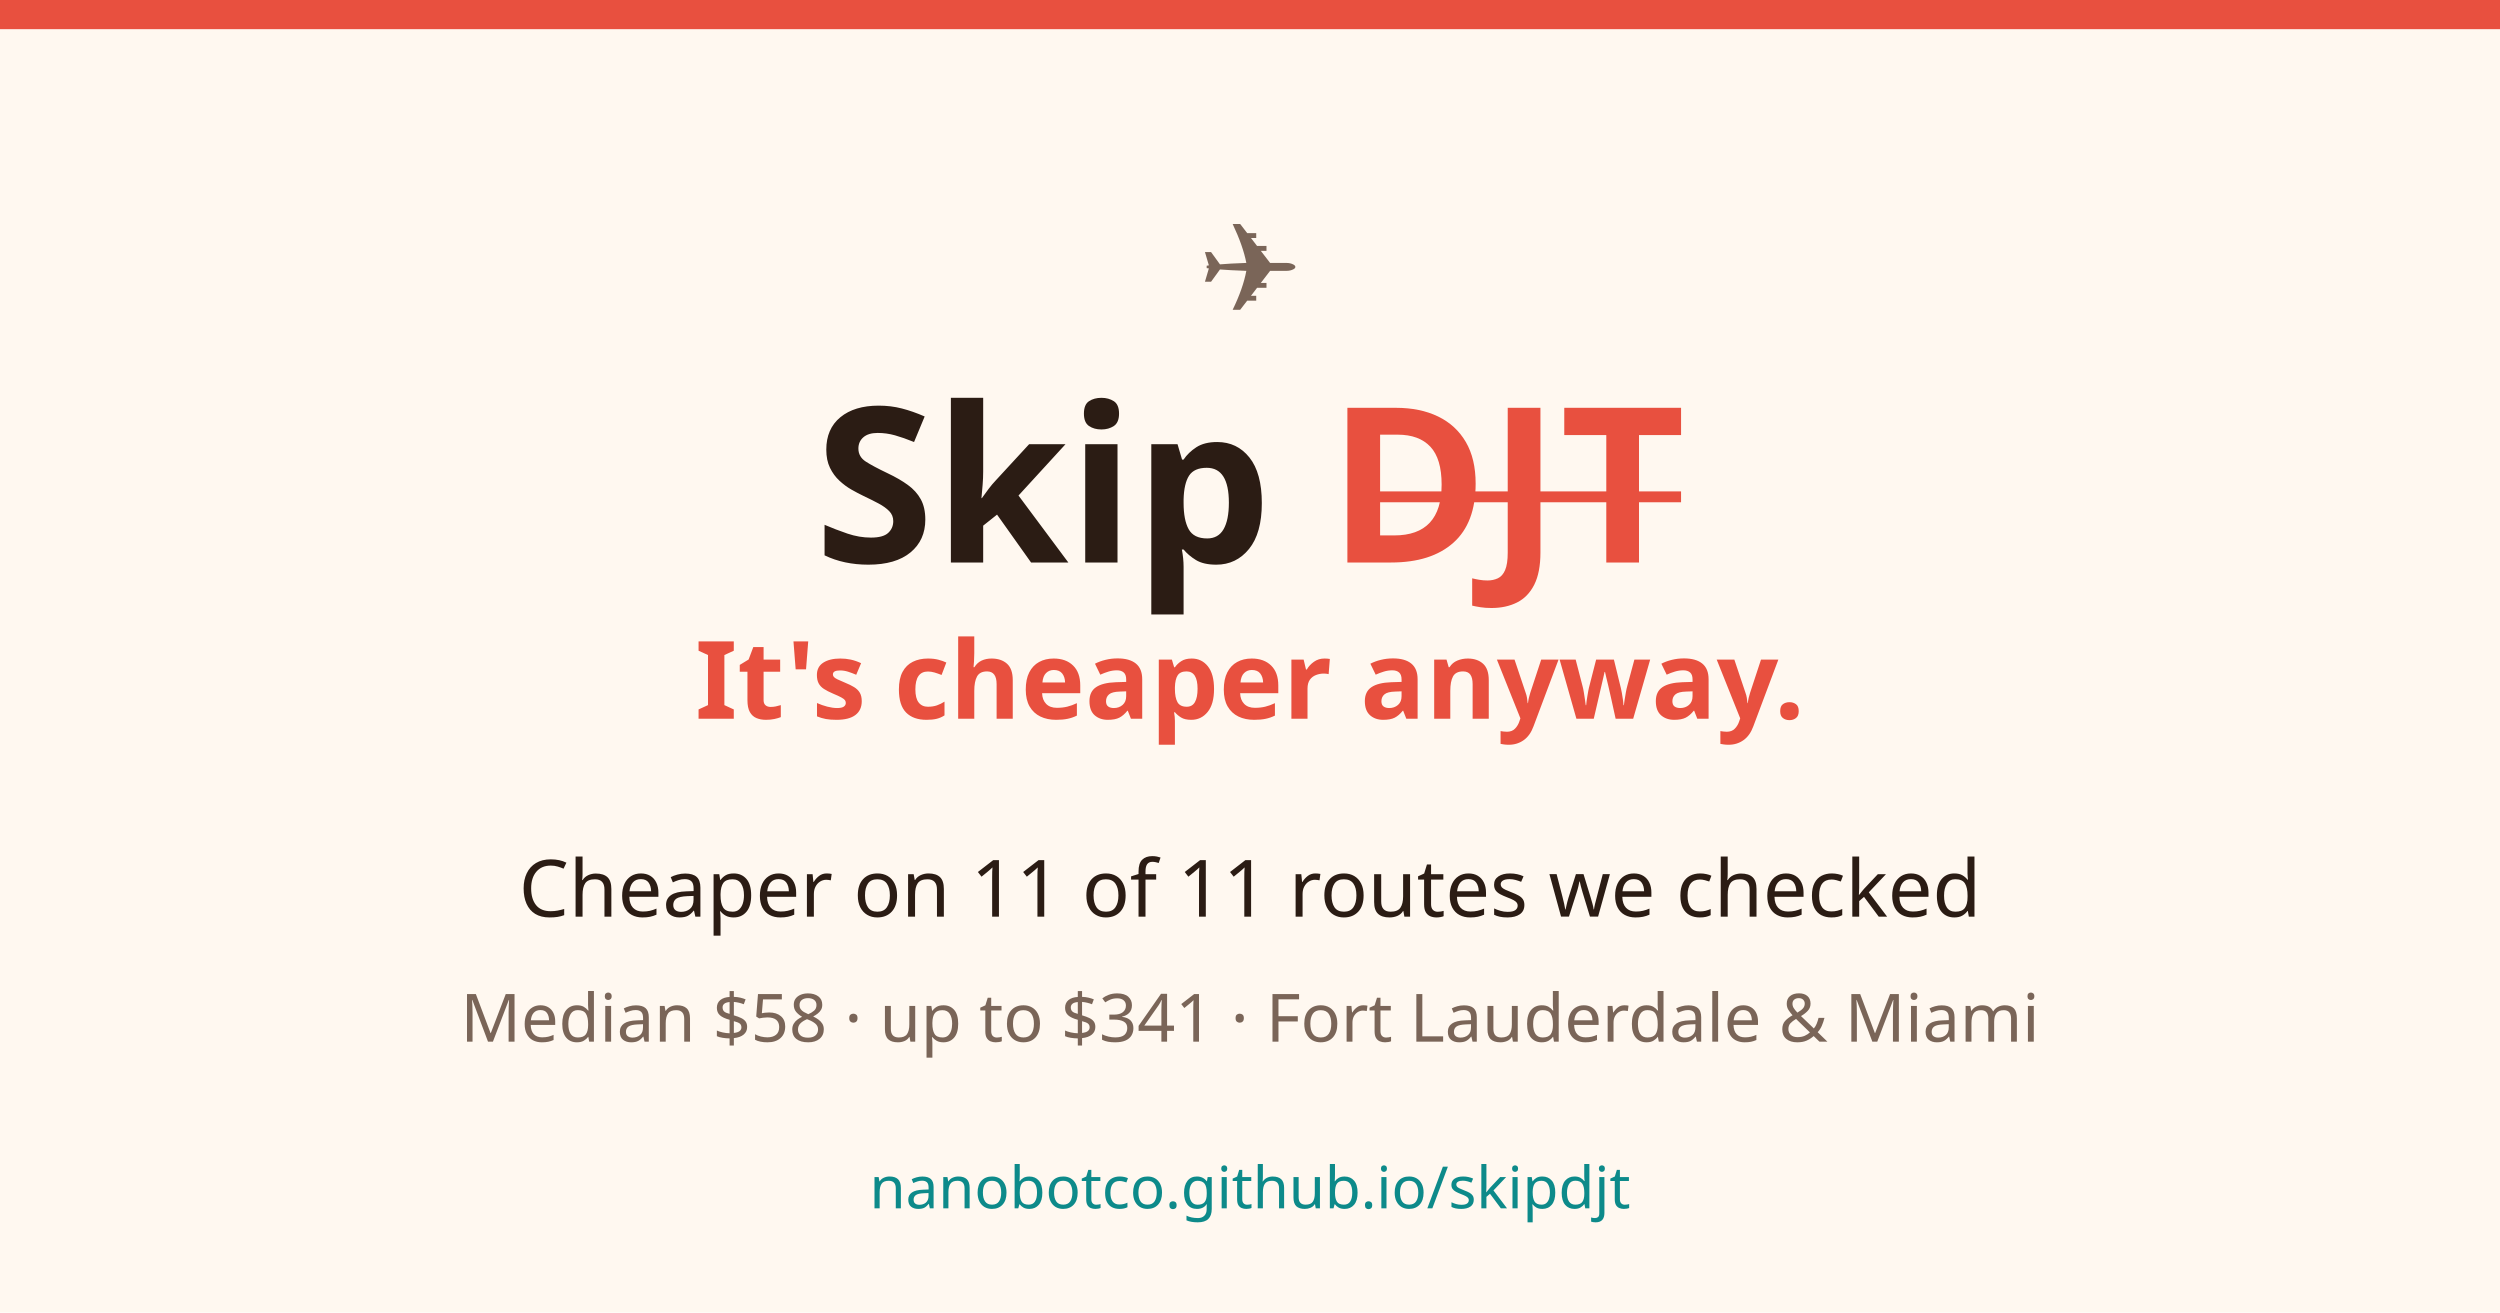
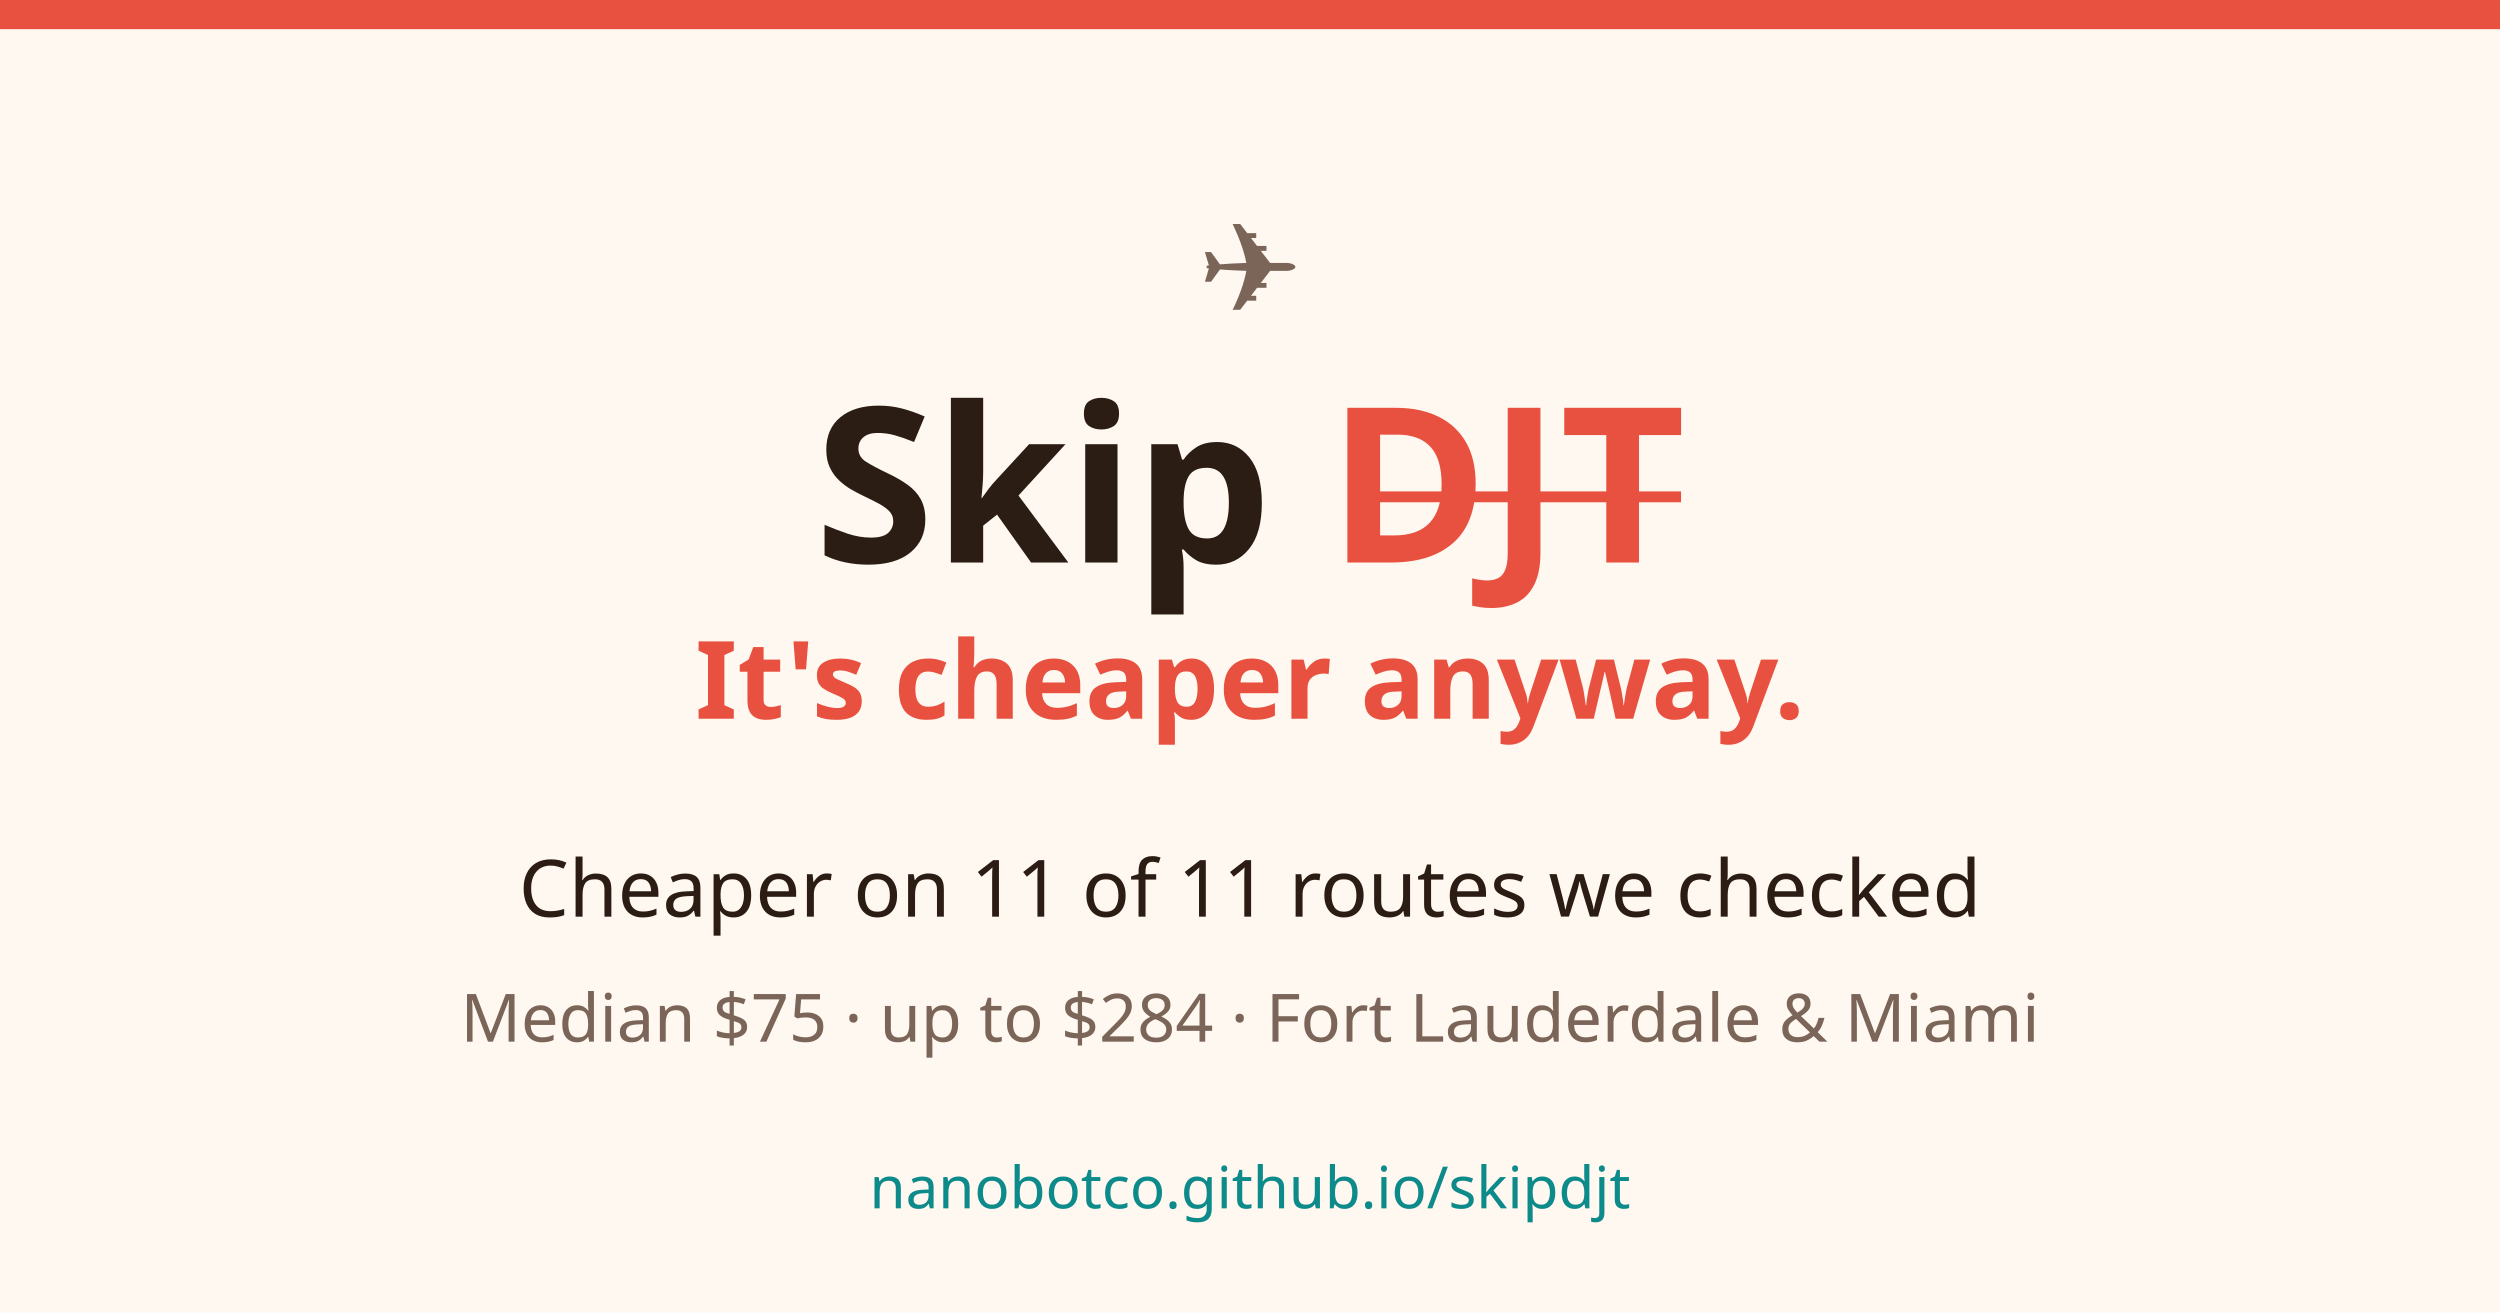
<svg xmlns="http://www.w3.org/2000/svg" width="1200" height="630" viewBox="0 0 1200 630">
  <rect width="1200" height="630" fill="#fff8f0" />
  <rect x="0" y="0" width="1200" height="14" fill="#e8503f" />
  <text x="600" y="150" font-family="system-ui,sans-serif" font-size="60" text-anchor="middle" fill="#7a6558">✈️</text>
  <text x="600" y="270" font-family="system-ui,sans-serif" font-size="104" font-weight="800" text-anchor="middle" fill="#2b1c14">Skip <tspan fill="#e8503f" text-decoration="line-through">DJT</tspan>
  </text>
  <text x="600" y="345" font-family="system-ui,sans-serif" font-size="52" font-weight="700" text-anchor="middle" fill="#e8503f">It's cheaper anyway.</text>
  <text x="600" y="440" font-family="system-ui,sans-serif" font-size="38" text-anchor="middle" fill="#2b1c14">Cheaper on 11 of 11 routes we checked</text>
-   <text x="600" y="500" font-family="system-ui,sans-serif" font-size="32" text-anchor="middle" fill="#7a6558">Median $58 · up to $341 · Fort Lauderdale &amp; Miami</text>
+   <text x="600" y="500" font-family="system-ui,sans-serif" font-size="32" text-anchor="middle" fill="#7a6558">Median $75 · up to $284 · Fort Lauderdale &amp; Miami</text>
  <text x="600" y="580" font-family="system-ui,sans-serif" font-size="28" text-anchor="middle" fill="#0d8a8a">nanobotco.github.io/skipdjt</text>
</svg>
